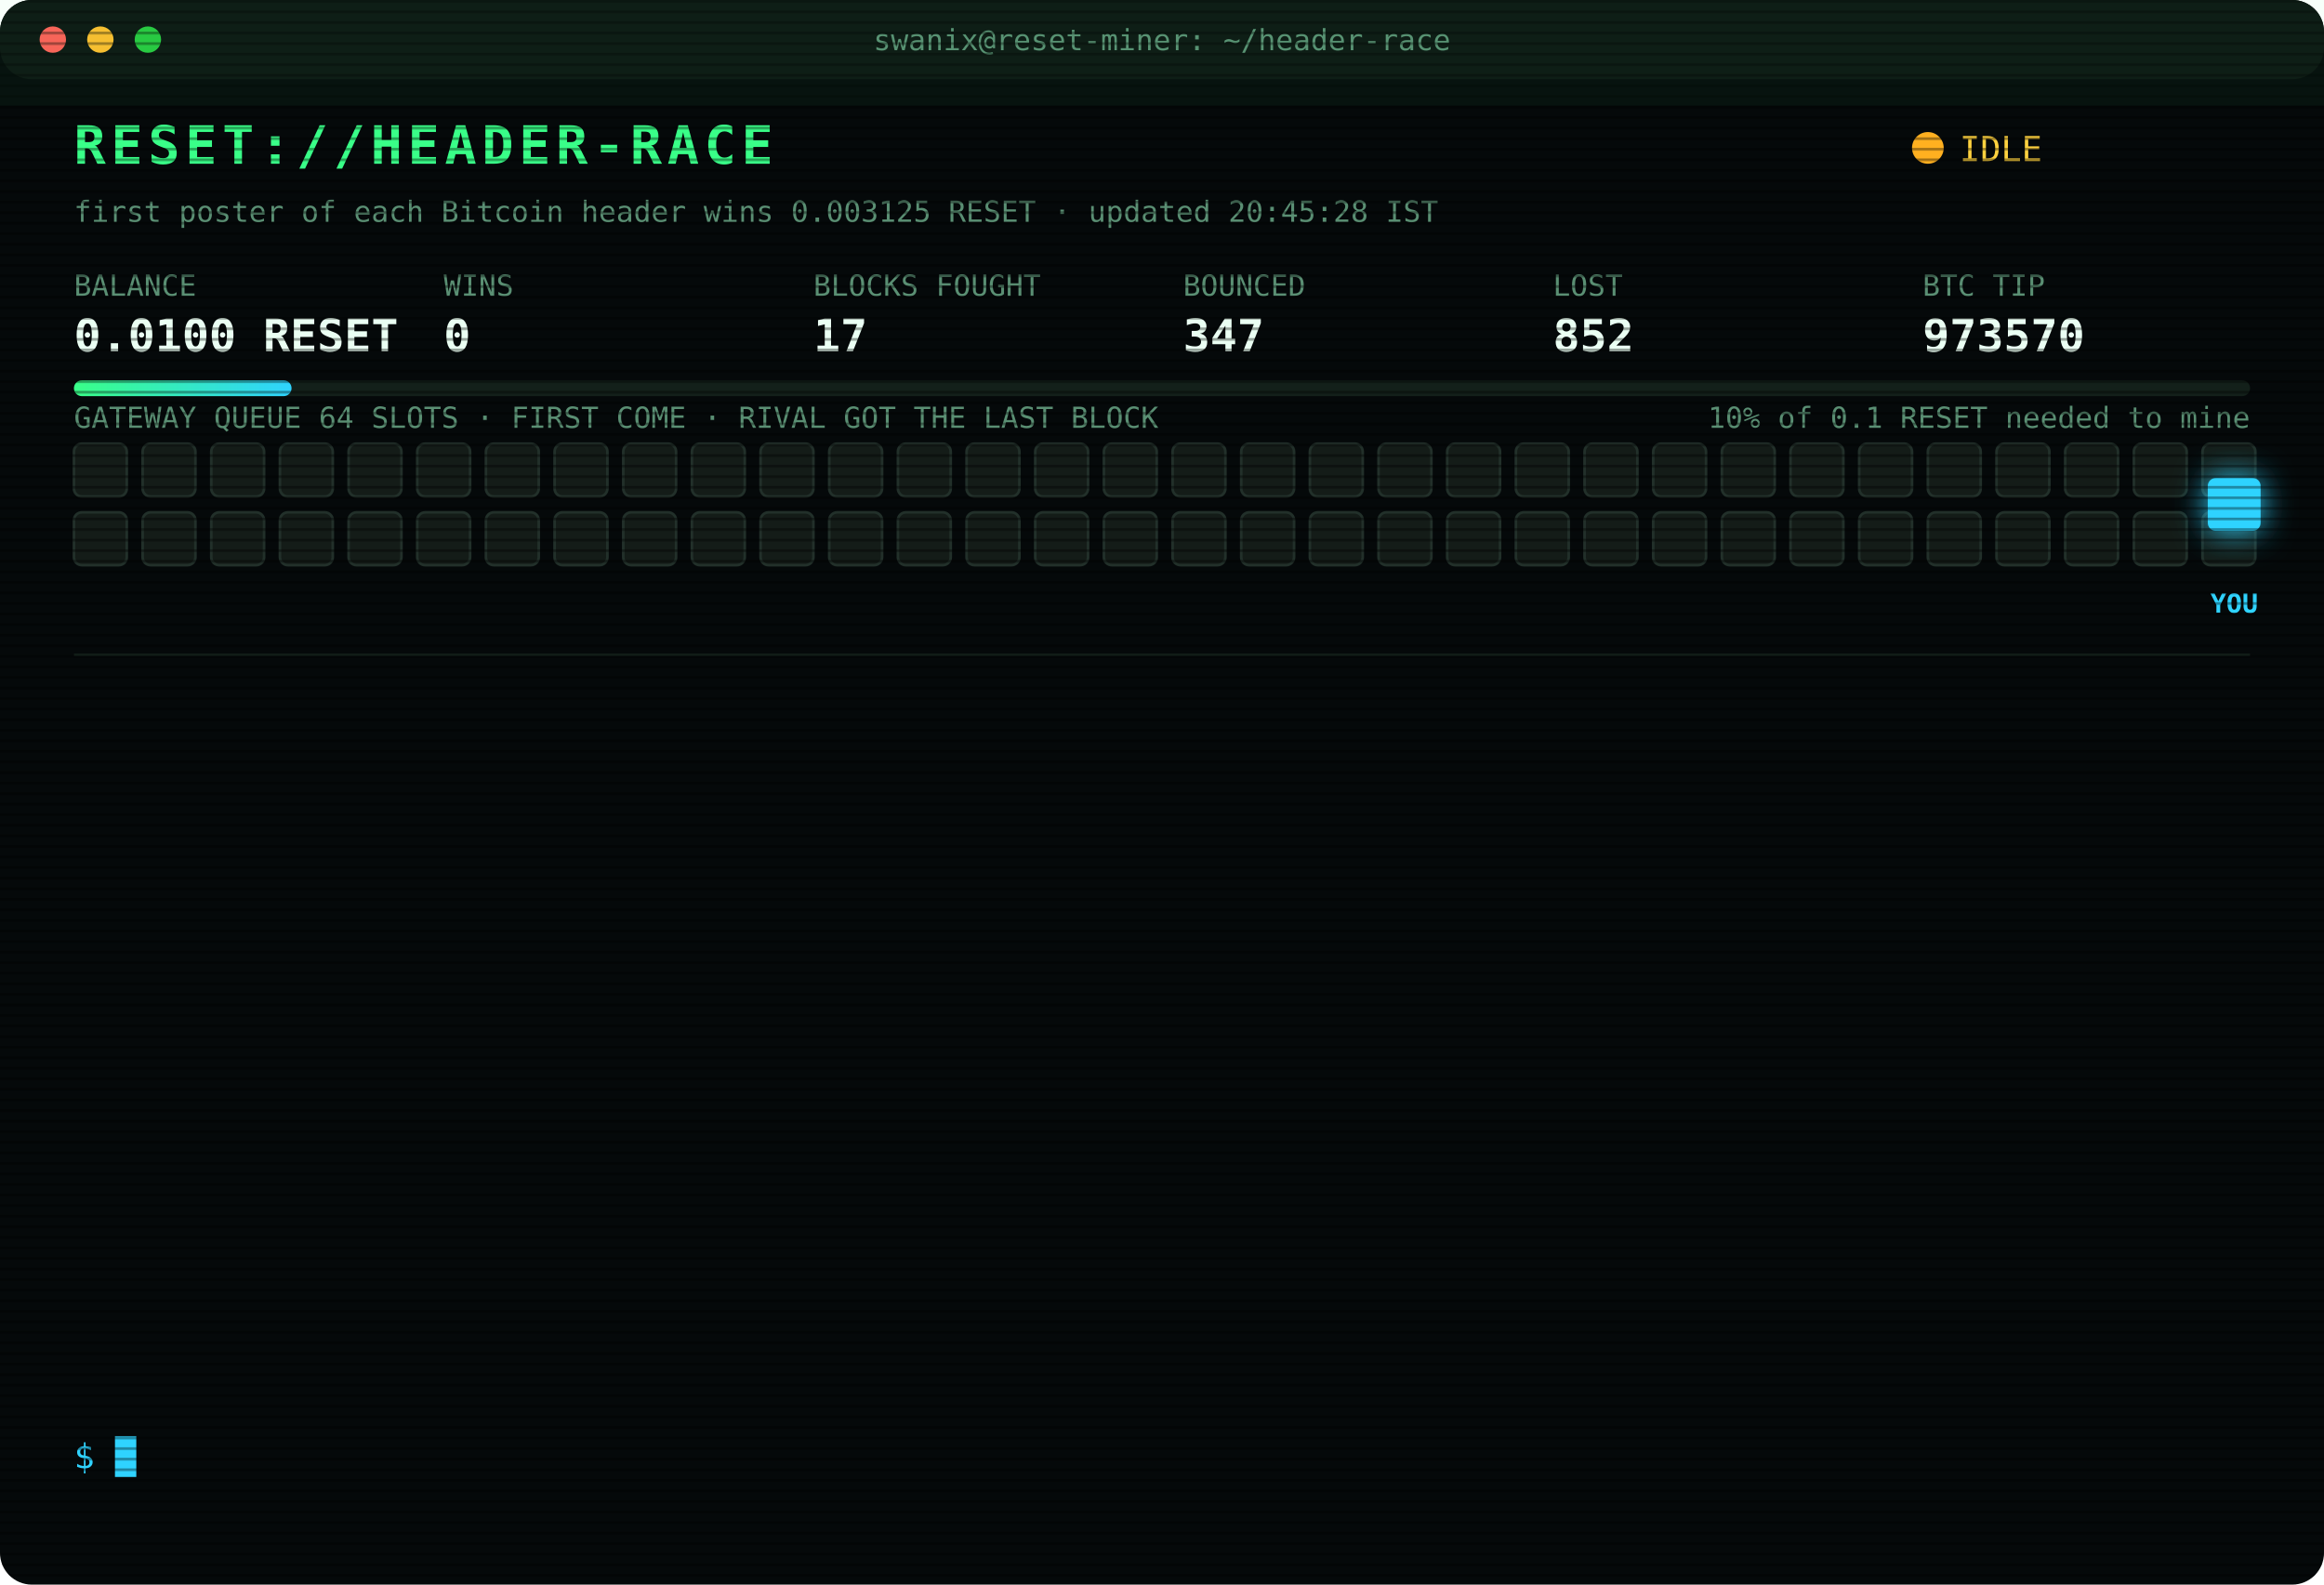
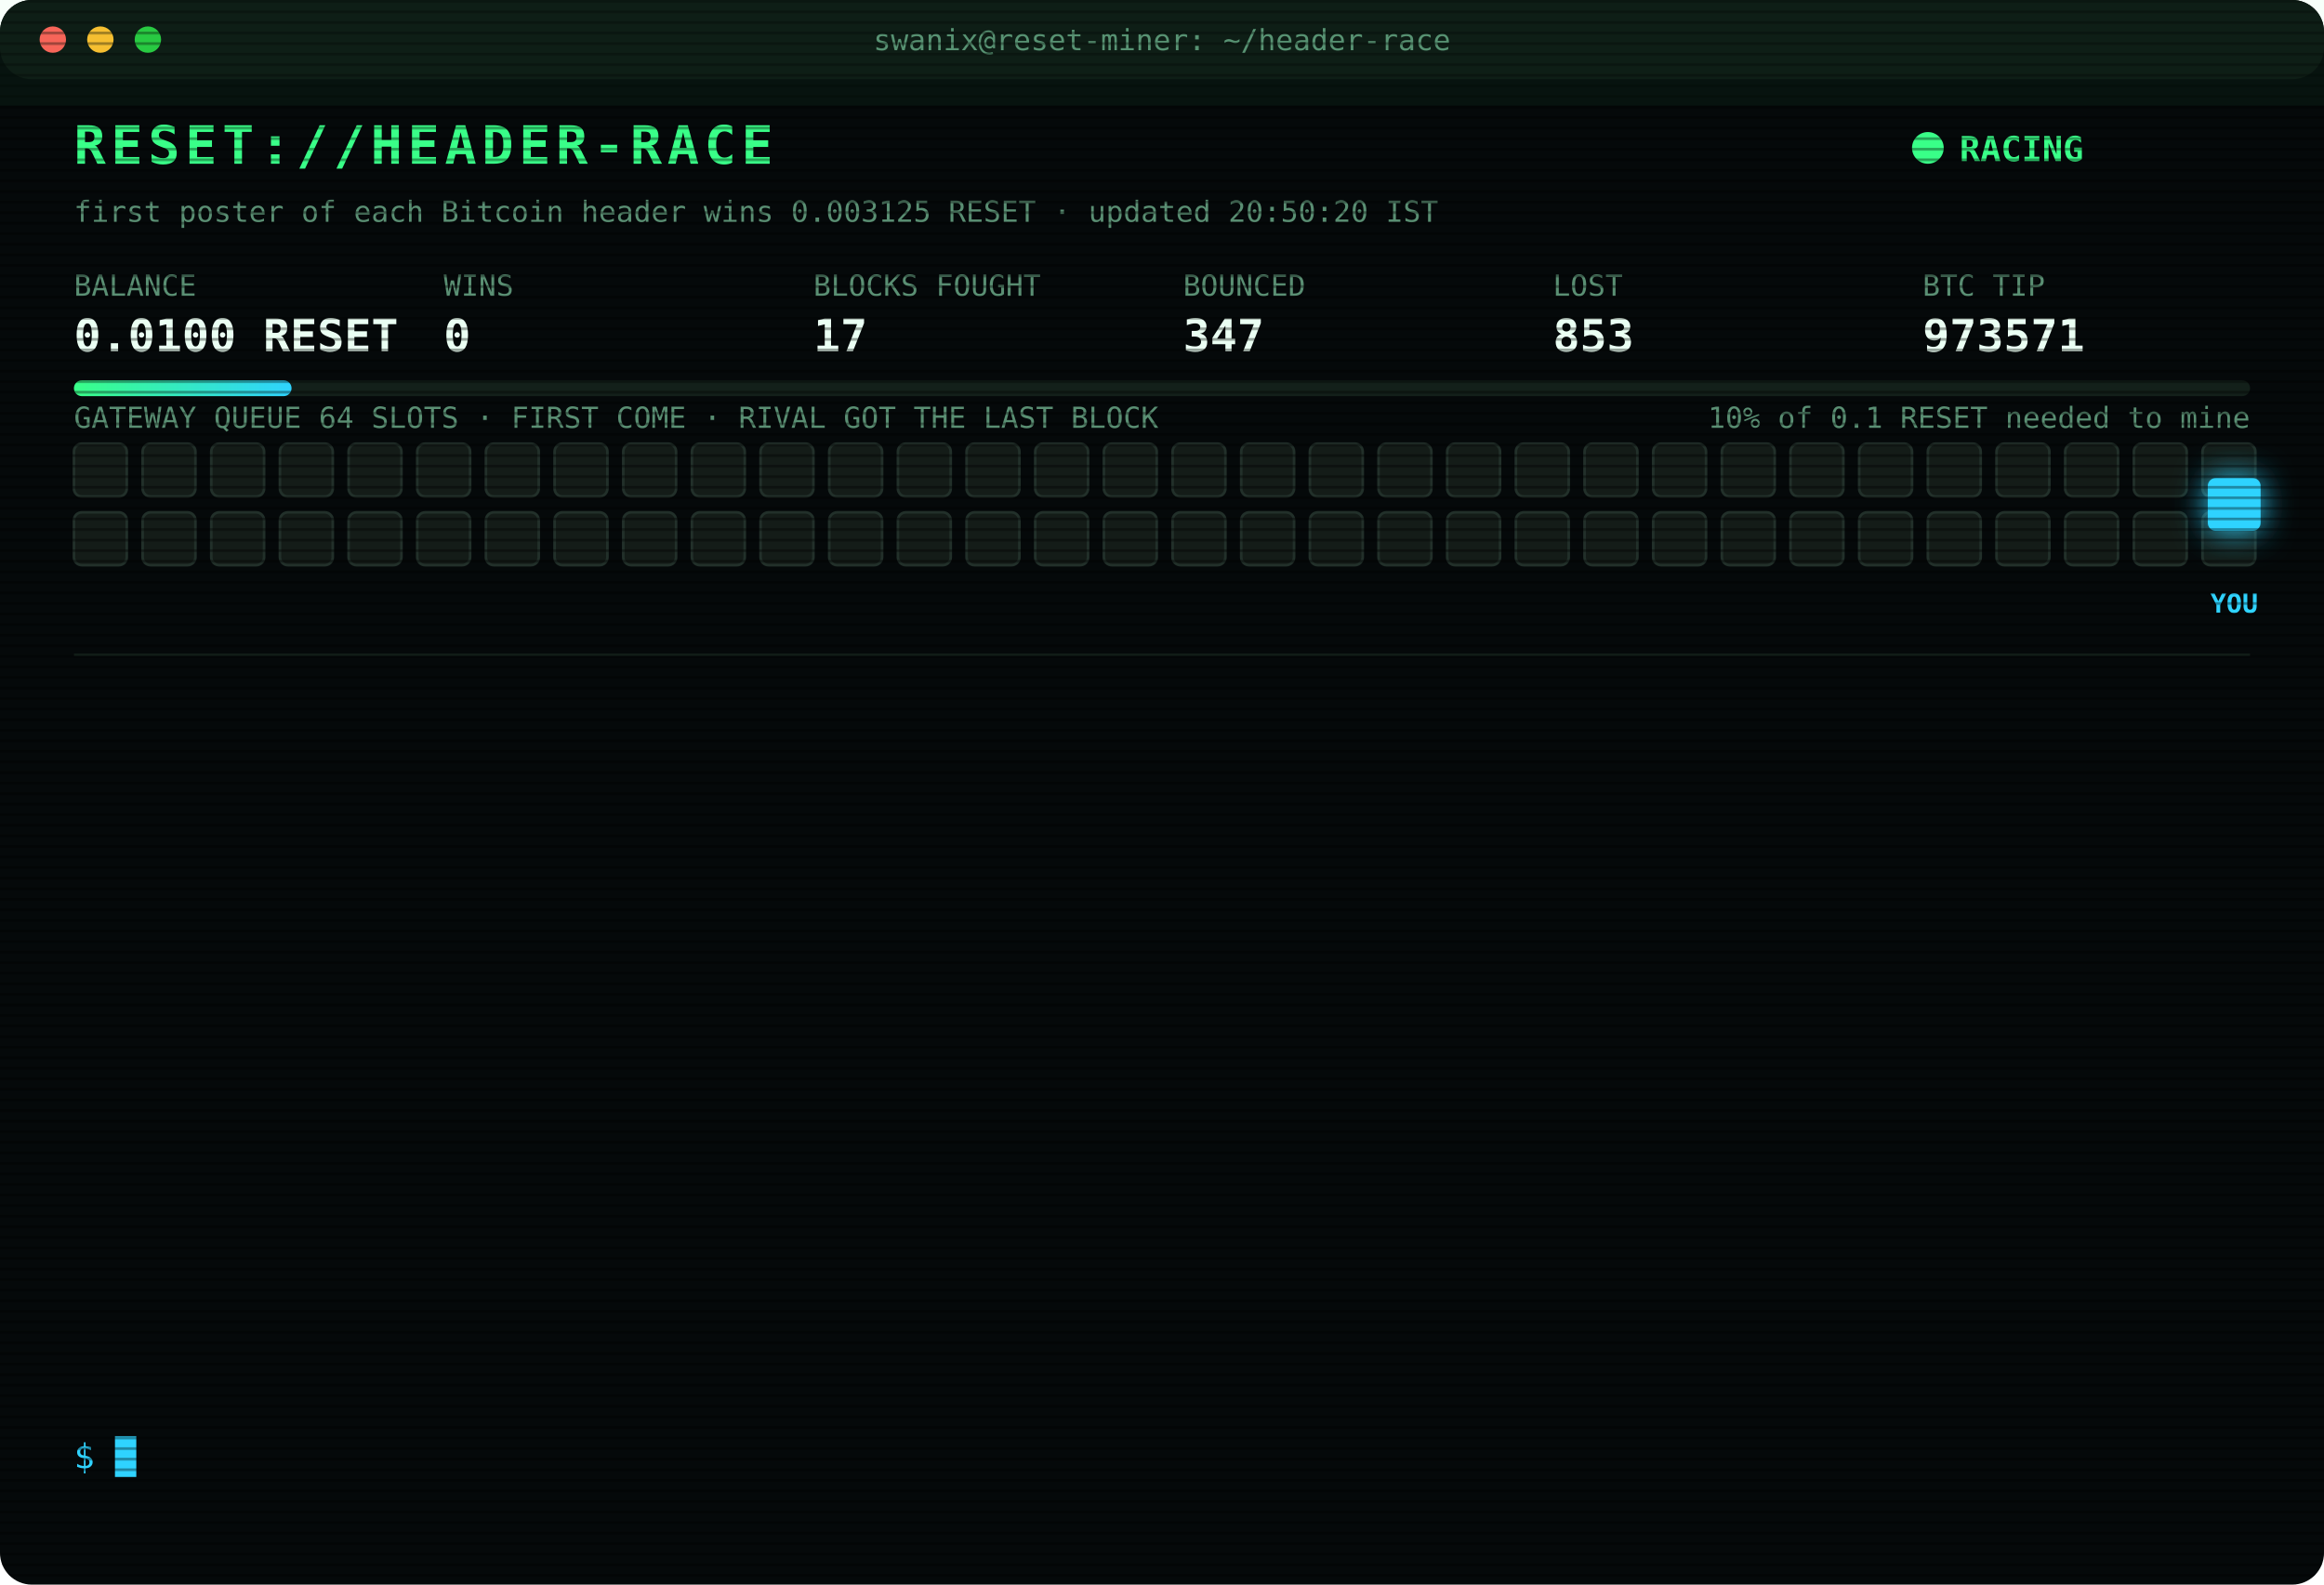
<svg xmlns="http://www.w3.org/2000/svg" width="880" height="600" viewBox="0 0 880 600" font-family="ui-monospace,SFMono-Regular,Menlo,Consolas,monospace">
  <style>
text{font-size:13px;fill:#7CFFB2}
.title{font-size:20px;font-weight:700;fill:#39FF88;letter-spacing:2px;animation:glitch 3s infinite steps(1)}
.sub{fill:#2fd3ff}.k{fill:#5a8f73;font-size:11px}.v{font-size:17px;font-weight:700;fill:#eafff3}
.ts{fill:#3f6b56}.boot{fill:#2fd3ff}.dim{fill:#5a8f73}.bad{fill:#ff4d6d}.warn{fill:#ffd23f}.mag{fill:#ff5cf0}.win{fill:#39FF88;font-weight:700}
.tag{font-size:10px;fill:#2fd3ff;font-weight:700}
.rival{fill:#26332c;stroke:#3c5a49;animation:jam 1.2s infinite alternate}
.idle{fill:#141c18;stroke:#22302a;animation:breathe 4s infinite}
.me{fill:#2fd3ff;filter:drop-shadow(0 0 6px #2fd3ff)}
.hover{animation:nudge 1.1s infinite ease-in-out}.bounce{animation:kick 1.4s infinite}
.ln{opacity:0;animation:in .4s forwards}
.cur{animation:blink 1s infinite steps(1)}
.scan{animation:scan 6s infinite linear}
.led{animation:blink 1.4s infinite}
@keyframes in{from{opacity:0;transform:translateX(-6px)}to{opacity:1;transform:none}}
@keyframes blink{50%{opacity:0}}
@keyframes jam{to{fill:#33463b}}
@keyframes breathe{50%{opacity:.4}}
@keyframes nudge{50%{transform:translateX(-10px)}}
@keyframes kick{0%,100%{transform:none}30%{transform:translateX(-14px)}55%{transform:translateX(10px) translateY(-6px)}}
@keyframes glitch{0%,92%{transform:none}93%{transform:translateX(2px);fill:#ff4d6d}95%{transform:translateX(-2px);fill:#2fd3ff}97%{transform:none}}
@keyframes scan{from{transform:translateY(-40px)}to{transform:translateY(600px)}}
</style>
  <defs>
    <pattern id="sl" width="4" height="4" patternUnits="userSpaceOnUse">
      <rect width="4" height="1" fill="#000" opacity=".35" />
    </pattern>
    <linearGradient id="bar">
      <stop offset="0" stop-color="#39FF88" />
      <stop offset="1" stop-color="#2fd3ff" />
    </linearGradient>
  </defs>
  <rect width="880" height="600" rx="12" fill="#05090a" />
  <rect width="880" height="30" rx="12" fill="#0d1512" />
  <circle cx="20" cy="15" r="5" fill="#ff5f57" />
  <circle cx="38" cy="15" r="5" fill="#febc2e" />
  <circle cx="56" cy="15" r="5" fill="#28c840" />
  <text x="440" y="19" text-anchor="middle" class="k">swanix@reset-miner: ~/header-race</text>
  <text x="28" y="62" class="title">RESET://HEADER-RACE</text>
-   <circle class="led" cx="730" cy="56" r="6" fill="#ffb020" />
-   <text x="742" y="61" class="warn">IDLE</text>
-   <text x="28" y="84" class="k">first poster of each Bitcoin header wins 0.003125 RESET · updated 20:45:28 IST</text>
+   <circle class="led" cx="730" cy="56" r="6" fill="#39FF88" />
+   <text x="742" y="61" class="win">RACING</text>
+   <text x="28" y="84" class="k">first poster of each Bitcoin header wins 0.003125 RESET · updated 20:50:20 IST</text>
  <text x="28" y="112" class="k">BALANCE</text>
  <text x="28" y="133" class="v">0.0100 RESET</text>
  <text x="168" y="112" class="k">WINS</text>
  <text x="168" y="133" class="v">0</text>
  <text x="308" y="112" class="k">BLOCKS FOUGHT</text>
  <text x="308" y="133" class="v">17</text>
  <text x="448" y="112" class="k">BOUNCED</text>
  <text x="448" y="133" class="v">347</text>
  <text x="588" y="112" class="k">LOST</text>
-   <text x="588" y="133" class="v">852</text>
+   <text x="588" y="133" class="v">853</text>
  <text x="728" y="112" class="k">BTC TIP</text>
-   <text x="728" y="133" class="v">973570</text>
+   <text x="728" y="133" class="v">973571</text>
  <rect x="28" y="144" width="824" height="6" rx="3" fill="#13201a" />
  <rect x="28" y="144" width="82.4" height="6" rx="3" fill="url(#bar)" />
  <text x="852" y="162" text-anchor="end" class="k">10% of 0.1 RESET needed to mine</text>
  <text x="28" y="162" class="k">GATEWAY QUEUE 64 SLOTS · FIRST COME · RIVAL GOT THE LAST BLOCK</text>
  <rect class="idle" x="28" y="168" width="20" height="20" rx="3" style="animation-delay:0.00s" />
  <rect class="idle" x="54" y="168" width="20" height="20" rx="3" style="animation-delay:0.05s" />
  <rect class="idle" x="80" y="168" width="20" height="20" rx="3" style="animation-delay:0.10s" />
  <rect class="idle" x="106" y="168" width="20" height="20" rx="3" style="animation-delay:0.15s" />
  <rect class="idle" x="132" y="168" width="20" height="20" rx="3" style="animation-delay:0.20s" />
  <rect class="idle" x="158" y="168" width="20" height="20" rx="3" style="animation-delay:0.25s" />
  <rect class="idle" x="184" y="168" width="20" height="20" rx="3" style="animation-delay:0.30s" />
  <rect class="idle" x="210" y="168" width="20" height="20" rx="3" style="animation-delay:0.35s" />
  <rect class="idle" x="236" y="168" width="20" height="20" rx="3" style="animation-delay:0.40s" />
  <rect class="idle" x="262" y="168" width="20" height="20" rx="3" style="animation-delay:0.45s" />
  <rect class="idle" x="288" y="168" width="20" height="20" rx="3" style="animation-delay:0.50s" />
  <rect class="idle" x="314" y="168" width="20" height="20" rx="3" style="animation-delay:0.55s" />
  <rect class="idle" x="340" y="168" width="20" height="20" rx="3" style="animation-delay:0.60s" />
  <rect class="idle" x="366" y="168" width="20" height="20" rx="3" style="animation-delay:0.65s" />
  <rect class="idle" x="392" y="168" width="20" height="20" rx="3" style="animation-delay:0.70s" />
  <rect class="idle" x="418" y="168" width="20" height="20" rx="3" style="animation-delay:0.75s" />
  <rect class="idle" x="444" y="168" width="20" height="20" rx="3" style="animation-delay:0.80s" />
  <rect class="idle" x="470" y="168" width="20" height="20" rx="3" style="animation-delay:0.85s" />
  <rect class="idle" x="496" y="168" width="20" height="20" rx="3" style="animation-delay:0.90s" />
  <rect class="idle" x="522" y="168" width="20" height="20" rx="3" style="animation-delay:0.95s" />
  <rect class="idle" x="548" y="168" width="20" height="20" rx="3" style="animation-delay:1.00s" />
  <rect class="idle" x="574" y="168" width="20" height="20" rx="3" style="animation-delay:1.05s" />
  <rect class="idle" x="600" y="168" width="20" height="20" rx="3" style="animation-delay:1.10s" />
  <rect class="idle" x="626" y="168" width="20" height="20" rx="3" style="animation-delay:1.15s" />
  <rect class="idle" x="652" y="168" width="20" height="20" rx="3" style="animation-delay:1.20s" />
  <rect class="idle" x="678" y="168" width="20" height="20" rx="3" style="animation-delay:1.25s" />
  <rect class="idle" x="704" y="168" width="20" height="20" rx="3" style="animation-delay:1.30s" />
  <rect class="idle" x="730" y="168" width="20" height="20" rx="3" style="animation-delay:1.35s" />
  <rect class="idle" x="756" y="168" width="20" height="20" rx="3" style="animation-delay:1.40s" />
  <rect class="idle" x="782" y="168" width="20" height="20" rx="3" style="animation-delay:1.45s" />
  <rect class="idle" x="808" y="168" width="20" height="20" rx="3" style="animation-delay:1.50s" />
  <rect class="idle" x="834" y="168" width="20" height="20" rx="3" style="animation-delay:1.55s" />
  <rect class="idle" x="28" y="194" width="20" height="20" rx="3" style="animation-delay:1.60s" />
  <rect class="idle" x="54" y="194" width="20" height="20" rx="3" style="animation-delay:1.65s" />
  <rect class="idle" x="80" y="194" width="20" height="20" rx="3" style="animation-delay:1.70s" />
  <rect class="idle" x="106" y="194" width="20" height="20" rx="3" style="animation-delay:1.75s" />
  <rect class="idle" x="132" y="194" width="20" height="20" rx="3" style="animation-delay:1.80s" />
  <rect class="idle" x="158" y="194" width="20" height="20" rx="3" style="animation-delay:1.85s" />
  <rect class="idle" x="184" y="194" width="20" height="20" rx="3" style="animation-delay:1.90s" />
  <rect class="idle" x="210" y="194" width="20" height="20" rx="3" style="animation-delay:1.95s" />
  <rect class="idle" x="236" y="194" width="20" height="20" rx="3" style="animation-delay:2.00s" />
  <rect class="idle" x="262" y="194" width="20" height="20" rx="3" style="animation-delay:2.05s" />
  <rect class="idle" x="288" y="194" width="20" height="20" rx="3" style="animation-delay:2.10s" />
  <rect class="idle" x="314" y="194" width="20" height="20" rx="3" style="animation-delay:2.15s" />
  <rect class="idle" x="340" y="194" width="20" height="20" rx="3" style="animation-delay:2.20s" />
  <rect class="idle" x="366" y="194" width="20" height="20" rx="3" style="animation-delay:2.25s" />
  <rect class="idle" x="392" y="194" width="20" height="20" rx="3" style="animation-delay:2.30s" />
  <rect class="idle" x="418" y="194" width="20" height="20" rx="3" style="animation-delay:2.35s" />
  <rect class="idle" x="444" y="194" width="20" height="20" rx="3" style="animation-delay:2.40s" />
  <rect class="idle" x="470" y="194" width="20" height="20" rx="3" style="animation-delay:2.45s" />
  <rect class="idle" x="496" y="194" width="20" height="20" rx="3" style="animation-delay:2.50s" />
  <rect class="idle" x="522" y="194" width="20" height="20" rx="3" style="animation-delay:2.55s" />
  <rect class="idle" x="548" y="194" width="20" height="20" rx="3" style="animation-delay:2.60s" />
  <rect class="idle" x="574" y="194" width="20" height="20" rx="3" style="animation-delay:2.65s" />
  <rect class="idle" x="600" y="194" width="20" height="20" rx="3" style="animation-delay:2.70s" />
  <rect class="idle" x="626" y="194" width="20" height="20" rx="3" style="animation-delay:2.75s" />
  <rect class="idle" x="652" y="194" width="20" height="20" rx="3" style="animation-delay:2.80s" />
  <rect class="idle" x="678" y="194" width="20" height="20" rx="3" style="animation-delay:2.85s" />
  <rect class="idle" x="704" y="194" width="20" height="20" rx="3" style="animation-delay:2.90s" />
  <rect class="idle" x="730" y="194" width="20" height="20" rx="3" style="animation-delay:2.95s" />
  <rect class="idle" x="756" y="194" width="20" height="20" rx="3" style="animation-delay:3.00s" />
  <rect class="idle" x="782" y="194" width="20" height="20" rx="3" style="animation-delay:3.05s" />
  <rect class="idle" x="808" y="194" width="20" height="20" rx="3" style="animation-delay:3.10s" />
  <rect class="idle" x="834" y="194" width="20" height="20" rx="3" style="animation-delay:3.15s" />
  <g class="hover">
    <rect class="me" x="836" y="181" width="20" height="20" rx="3" />
    <text class="tag" x="846" y="232" text-anchor="middle">YOU</text>
  </g>
  <line x1="28" x2="852" y1="248" y2="248" stroke="#13201a" />
  <g class="ln" style="animation-delay:0.40s">
-     <text x="28" y="270" class="ts">18:57:06</text>
-     <text x="104" y="270" class="bad">[LOST] #973558 taken by a rival miner</text>
+     <text x="28" y="270" class="ts">19:30:28</text>
+     <text x="104" y="270" class="boot">[BOOT] racer v3 online · 3 feeds · stint 340m</text>
  </g>
  <g class="ln" style="animation-delay:0.65s">
-     <text x="28" y="292" class="ts">19:04:30</text>
-     <text x="104" y="292" class="bad">[GATEWAY DOWN] no response · 940ms</text>
+     <text x="28" y="292" class="ts">19:32:16</text>
+     <text x="104" y="292" class="bad">[LOST] #973563 taken by a rival miner</text>
  </g>
  <g class="ln" style="animation-delay:0.90s">
-     <text x="28" y="314" class="ts">19:04:33</text>
-     <text x="104" y="314" class="bad">[LOST] #973559 taken by a rival miner</text>
+     <text x="28" y="314" class="ts">19:46:14</text>
+     <text x="104" y="314" class="bad">[LOST] #973565 taken by a rival miner</text>
  </g>
  <g class="ln" style="animation-delay:1.15s">
-     <text x="28" y="336" class="ts">19:08:19</text>
-     <text x="104" y="336" class="bad">[LOST] #973560 taken by a rival miner</text>
+     <text x="28" y="336" class="ts">19:50:32</text>
+     <text x="104" y="336" class="bad">[LOST] #973566 taken by a rival miner</text>
  </g>
  <g class="ln" style="animation-delay:1.40s">
-     <text x="28" y="358" class="ts">19:16:55</text>
-     <text x="104" y="358" class="bad">[LOST] #973561 taken by a rival miner</text>
+     <text x="28" y="358" class="ts">19:58:40</text>
+     <text x="104" y="358" class="bad">[LOST] #973567 taken by a rival miner</text>
  </g>
  <g class="ln" style="animation-delay:1.65s">
-     <text x="28" y="380" class="ts">19:25:35</text>
-     <text x="104" y="380" class="dim">[STINT END] calls 790 · wins 0</text>
+     <text x="28" y="380" class="ts">20:01:10</text>
+     <text x="104" y="380" class="bad">[LOST] #973568 taken by a rival miner</text>
  </g>
  <g class="ln" style="animation-delay:1.90s">
-     <text x="28" y="402" class="ts">19:30:28</text>
-     <text x="104" y="402" class="boot">[BOOT] racer v3 online · 3 feeds · stint 340m</text>
+     <text x="28" y="402" class="ts">20:19:35</text>
+     <text x="104" y="402" class="bad">[LOST] #973570 taken by a rival miner</text>
  </g>
  <g class="ln" style="animation-delay:2.15s">
-     <text x="28" y="424" class="ts">19:32:16</text>
-     <text x="104" y="424" class="bad">[LOST] #973563 taken by a rival miner</text>
+     <text x="28" y="424" class="ts">20:50:12</text>
+     <text x="104" y="424" class="bad">[GATEWAY DOWN] no response · 1115ms</text>
  </g>
  <g class="ln" style="animation-delay:2.40s">
-     <text x="28" y="446" class="ts">19:46:14</text>
-     <text x="104" y="446" class="bad">[LOST] #973565 taken by a rival miner</text>
+     <text x="28" y="446" class="ts">20:50:12</text>
+     <text x="104" y="446" class="bad">[GATEWAY DOWN] no response · 744ms</text>
  </g>
  <g class="ln" style="animation-delay:2.65s">
-     <text x="28" y="468" class="ts">19:50:32</text>
-     <text x="104" y="468" class="bad">[LOST] #973566 taken by a rival miner</text>
+     <text x="28" y="468" class="ts">20:50:13</text>
+     <text x="104" y="468" class="bad">[GATEWAY DOWN] no response · 742ms</text>
  </g>
  <g class="ln" style="animation-delay:2.90s">
-     <text x="28" y="490" class="ts">19:58:40</text>
-     <text x="104" y="490" class="bad">[LOST] #973567 taken by a rival miner</text>
+     <text x="28" y="490" class="ts">20:50:15</text>
+     <text x="104" y="490" class="bad">[GATEWAY DOWN] no response · 789ms</text>
  </g>
  <g class="ln" style="animation-delay:3.15s">
-     <text x="28" y="512" class="ts">20:01:10</text>
-     <text x="104" y="512" class="bad">[LOST] #973568 taken by a rival miner</text>
+     <text x="28" y="512" class="ts">20:50:15</text>
+     <text x="104" y="512" class="bad">[GATEWAY DOWN] no response · 581ms</text>
  </g>
  <g class="ln" style="animation-delay:3.40s">
-     <text x="28" y="534" class="ts">20:19:35</text>
-     <text x="104" y="534" class="bad">[LOST] #973570 taken by a rival miner</text>
+     <text x="28" y="534" class="ts">20:50:20</text>
+     <text x="104" y="534" class="bad">[LOST] #973571 taken by a rival miner</text>
  </g>
  <text x="28" y="556" class="sub">$ <tspan class="cur">█</tspan>
  </text>
  <rect width="880" height="600" rx="12" fill="url(#sl)" pointer-events="none" />
  <rect class="scan" width="880" height="40" fill="#39FF88" opacity=".04" />
</svg>
